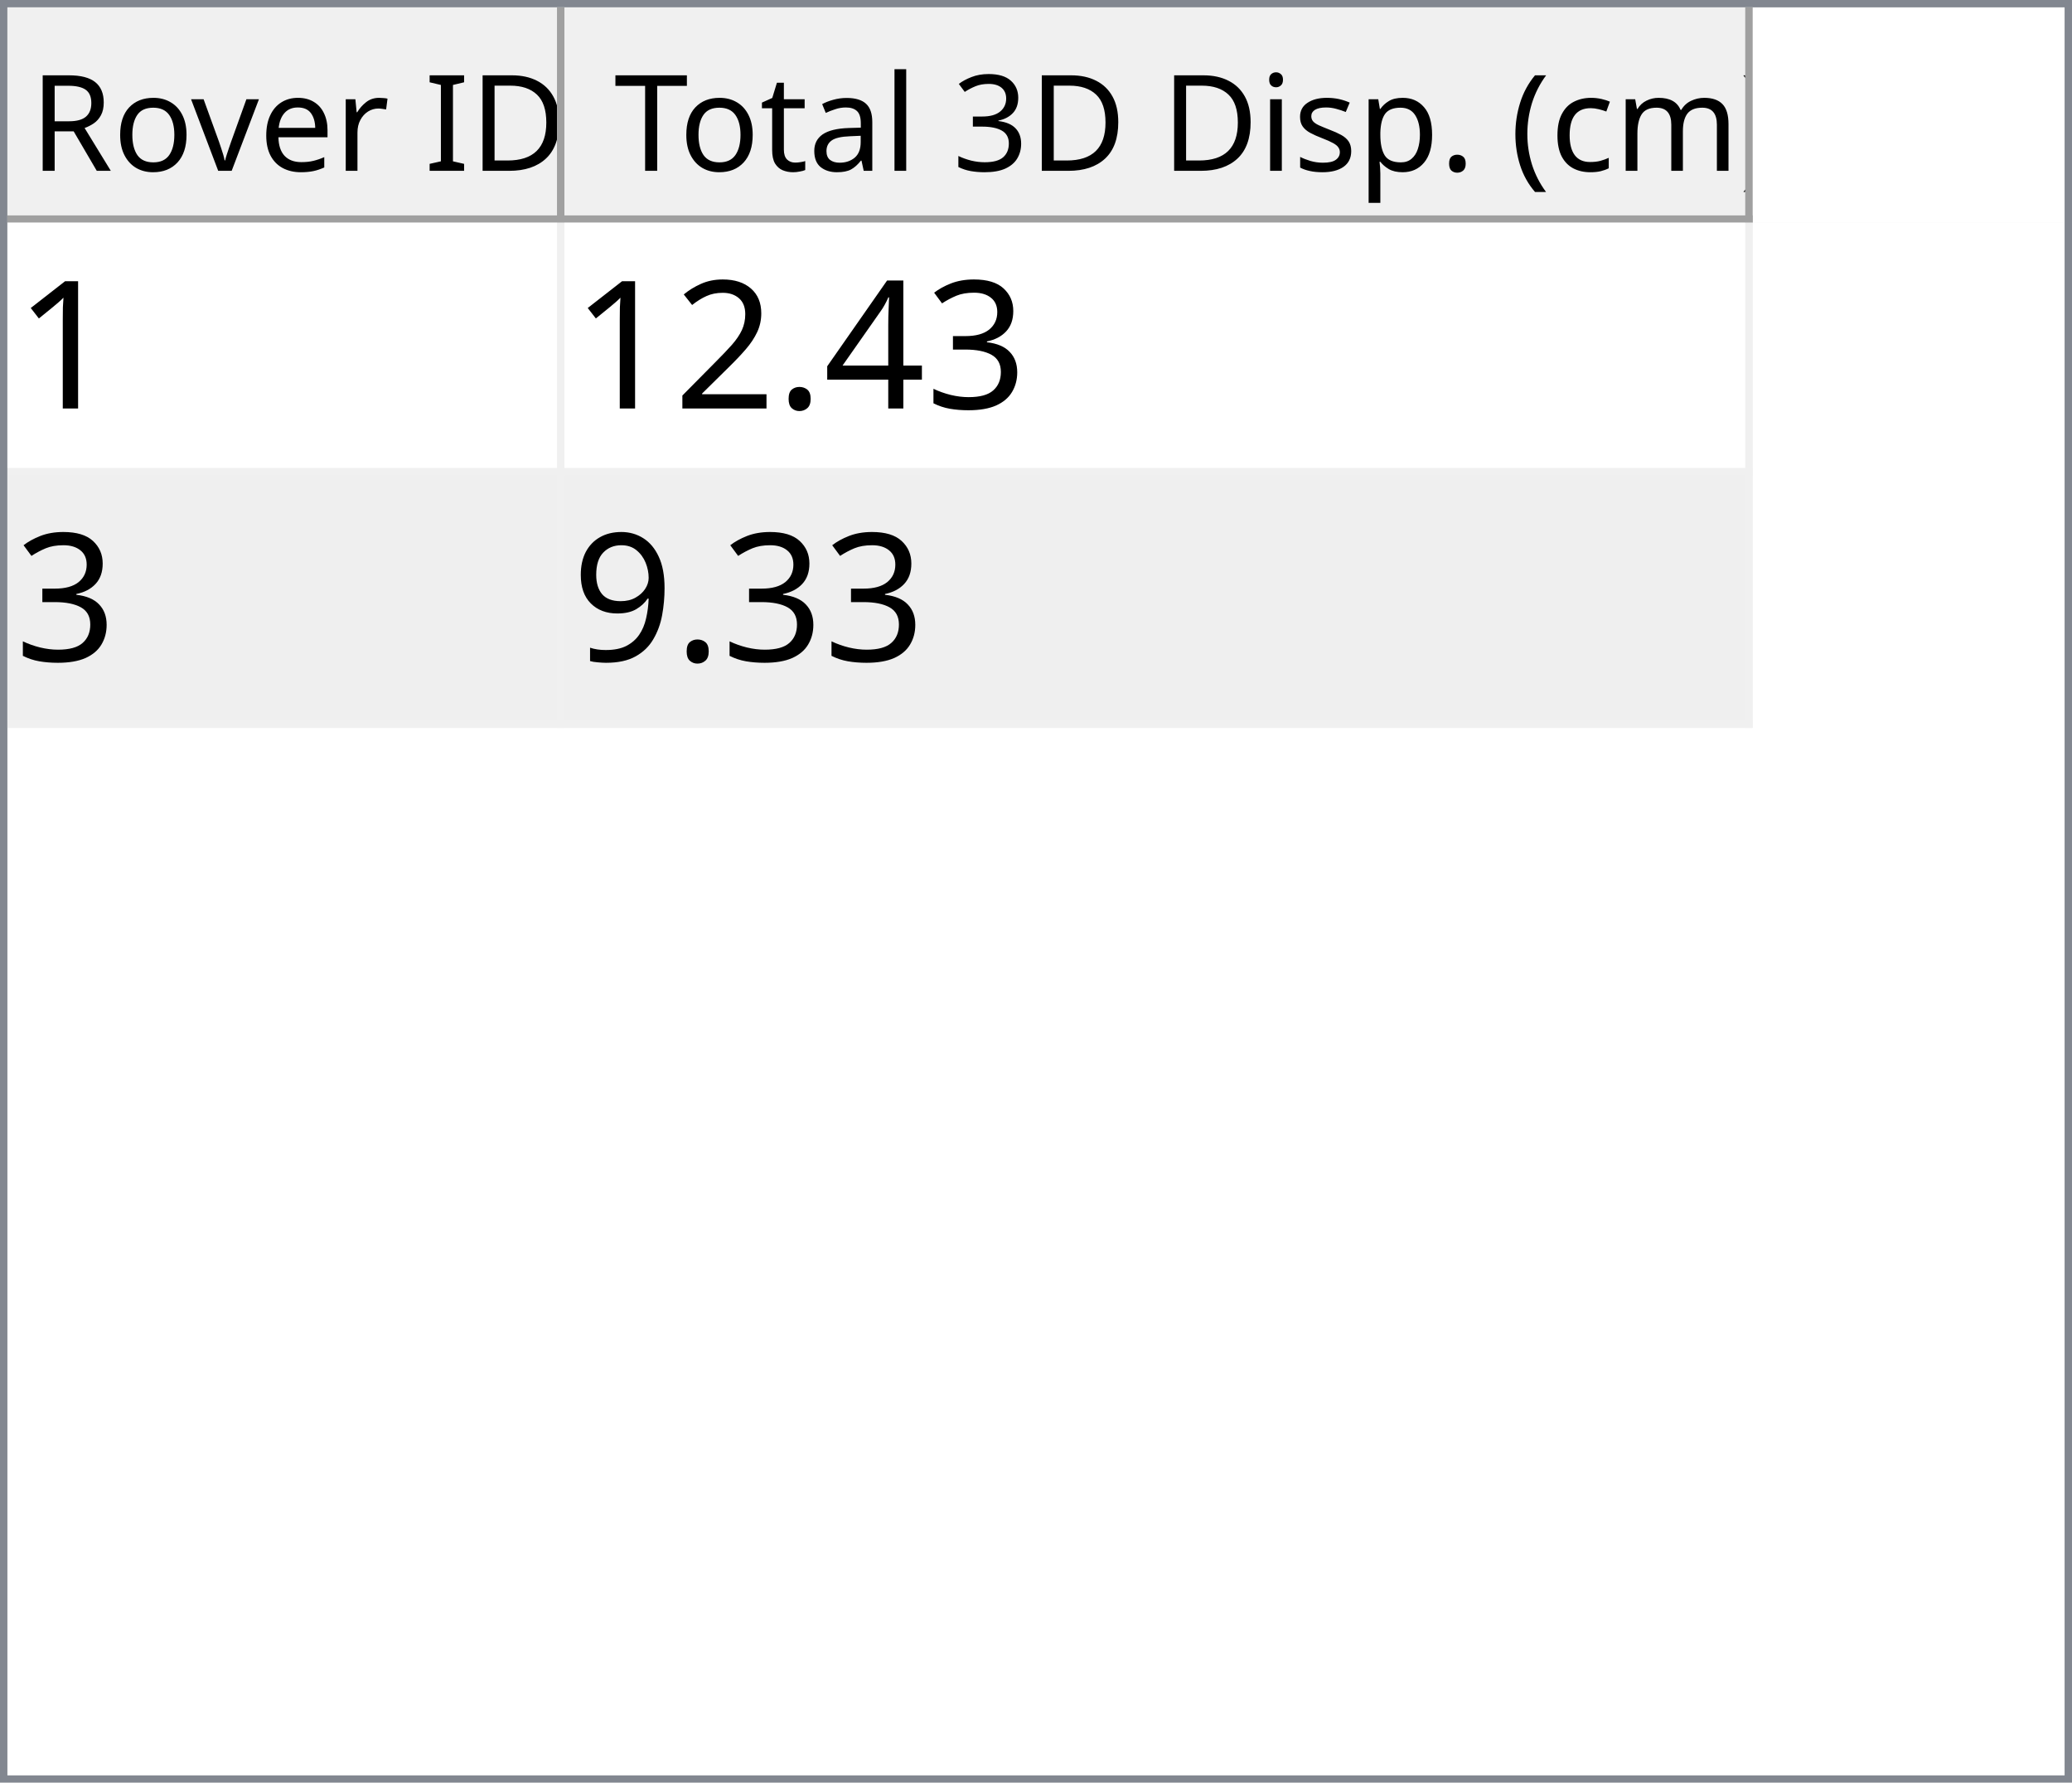
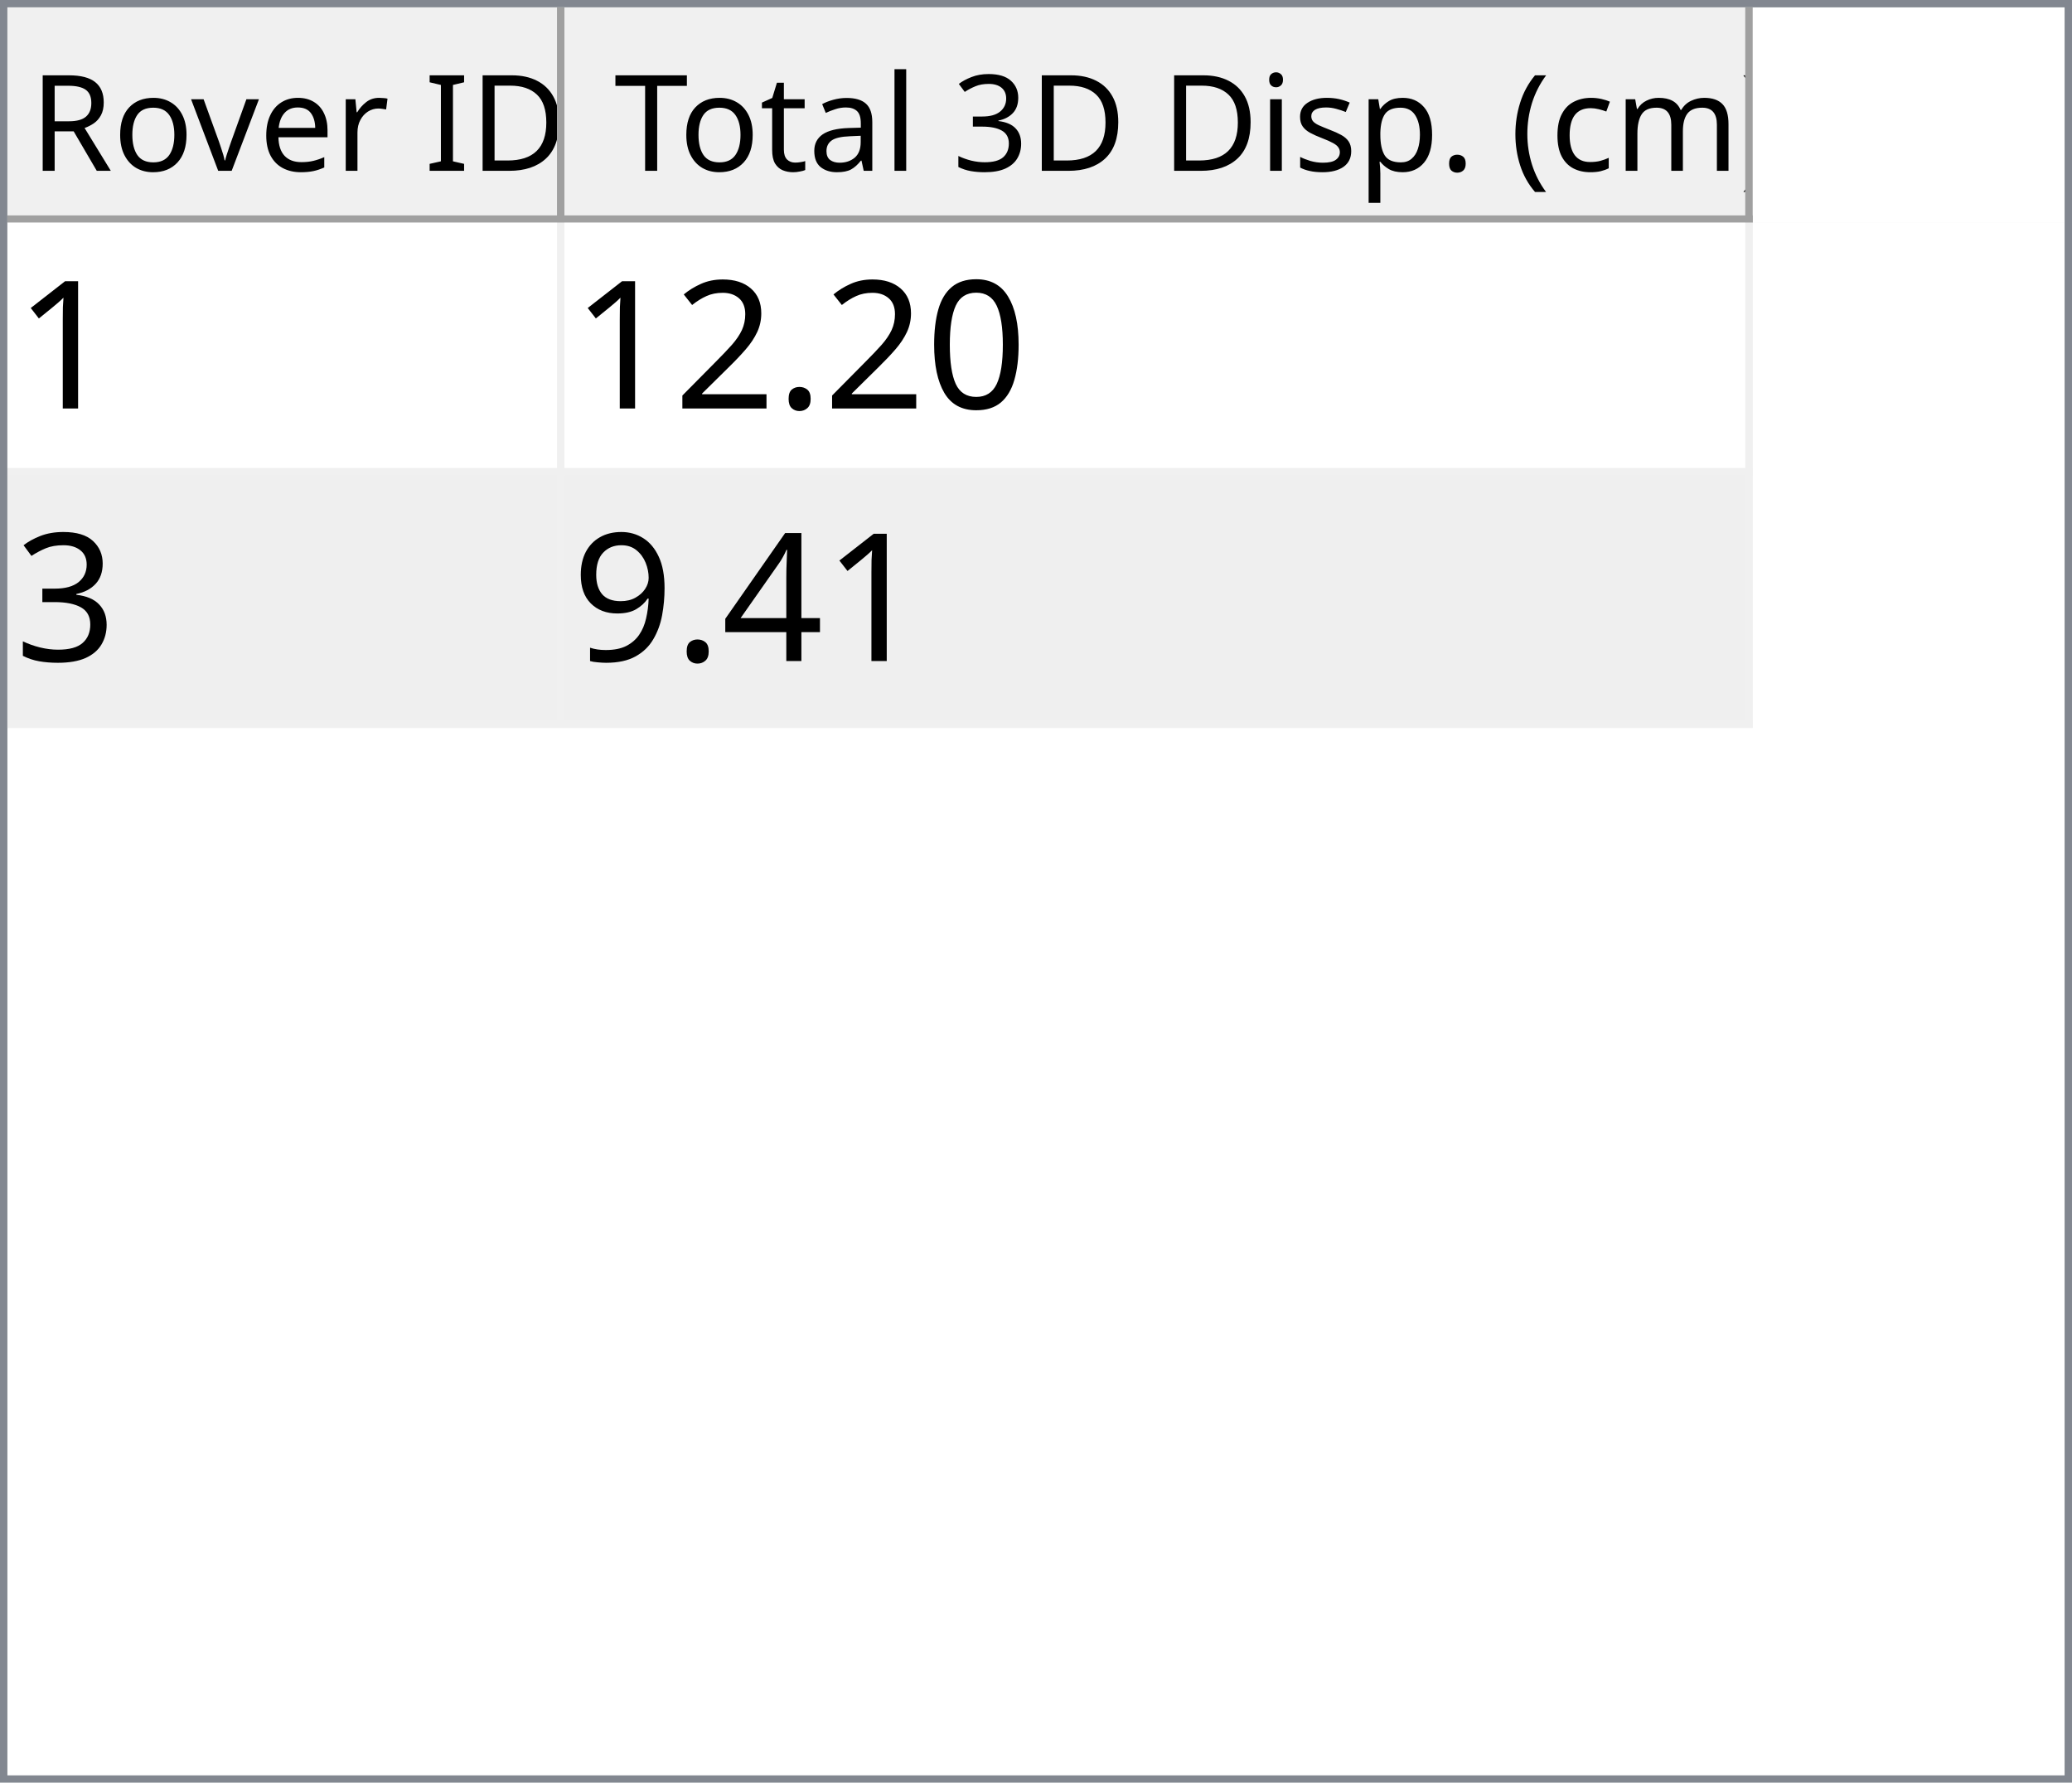
<svg xmlns="http://www.w3.org/2000/svg" style="fill-opacity:1; color-rendering:auto; color-interpolation:auto; text-rendering:auto; stroke:black; stroke-linecap:square; stroke-miterlimit:10; shape-rendering:auto; stroke-opacity:1; fill:black; stroke-dasharray:none; font-weight:normal; stroke-width:1; font-family:'Dialog'; font-style:normal; stroke-linejoin:miter; font-size:12px; stroke-dashoffset:0; image-rendering:auto;" width="279" height="240">
  <defs id="genericDefs" />
  <g>
    <defs id="defs1">
      <clipPath clipPathUnits="userSpaceOnUse" id="clipPath1">
        <path d="M0 0 L279 0 L279 240 L0 240 L0 0 Z" />
      </clipPath>
      <clipPath clipPathUnits="userSpaceOnUse" id="clipPath2">
        <path d="M0 0 L0 240 L279 240 L279 0 Z" />
      </clipPath>
      <clipPath clipPathUnits="userSpaceOnUse" id="clipPath3">
        <path d="M0 0 L0 29 L277 29 L277 0 Z" />
      </clipPath>
      <clipPath clipPathUnits="userSpaceOnUse" id="clipPath4">
        <path d="M0 0 L0 29 L75 29 L75 0 Z" />
      </clipPath>
      <clipPath clipPathUnits="userSpaceOnUse" id="clipPath5">
        <path d="M1 1 L1 28 L74 28 L74 1 Z" />
      </clipPath>
      <clipPath clipPathUnits="userSpaceOnUse" id="clipPath6">
        <path d="M0 0 L0 27 L73 27 L73 0 Z" />
      </clipPath>
      <clipPath clipPathUnits="userSpaceOnUse" id="clipPath7">
        <path d="M-0.5 -0.5 L-0.5 28.5 L74.5 28.5 L74.5 -0.5 Z" />
      </clipPath>
      <clipPath clipPathUnits="userSpaceOnUse" id="clipPath8">
        <path d="M0 0 L0 29 L160 29 L160 0 Z" />
      </clipPath>
      <clipPath clipPathUnits="userSpaceOnUse" id="clipPath9">
        <path d="M1 1 L1 28 L159 28 L159 1 Z" />
      </clipPath>
      <clipPath clipPathUnits="userSpaceOnUse" id="clipPath10">
        <path d="M0 0 L0 27 L158 27 L158 0 Z" />
      </clipPath>
      <clipPath clipPathUnits="userSpaceOnUse" id="clipPath11">
        <path d="M-0.5 -0.5 L-0.5 28.5 L159.5 28.5 L159.5 -0.5 Z" />
      </clipPath>
      <clipPath clipPathUnits="userSpaceOnUse" id="clipPath12">
        <path d="M0 0 L0 209 L277 209 L277 0 Z" />
      </clipPath>
      <clipPath clipPathUnits="userSpaceOnUse" id="clipPath13">
        <path d="M0 0 L0 68 L235 68 L235 0 Z" />
      </clipPath>
      <clipPath clipPathUnits="userSpaceOnUse" id="clipPath14">
        <path d="M-0.5 -0.5 L-0.5 67.5 L234.5 67.5 L234.5 -0.5 Z" />
      </clipPath>
      <clipPath clipPathUnits="userSpaceOnUse" id="clipPath15">
        <path d="M0 0 L0 33 L74 33 L74 0 Z" />
      </clipPath>
      <clipPath clipPathUnits="userSpaceOnUse" id="clipPath16">
        <path d="M0 0 L0 33 L159 33 L159 0 Z" />
      </clipPath>
      <font horiz-adv-x="64.551" id="font1">
        <font-face ascent="107.91" descent="25.098" units-per-em="100" style="font-style:normal; font-family:Segoe UI; font-weight:normal;" />
        <missing-glyph horiz-adv-x="64.551" d="M8.109 0 L8.109 68.266 L56.453 68.266 L56.453 0 L8.109 0 ZM15.328 7.234 L49.219 7.234 L49.219 61.031 L15.328 61.031 L15.328 7.234 Z" />
        <glyph unicode="D" horiz-adv-x="70.117" d="M9.188 0 L9.188 70.016 L28.516 70.016 Q65.531 70.016 65.531 35.891 Q65.531 19.672 55.25 9.836 Q44.969 0 27.734 0 L9.188 0 ZM17.391 62.594 L17.391 7.422 L27.828 7.422 Q41.609 7.422 49.273 14.797 Q56.938 22.172 56.938 35.688 Q56.938 62.594 28.328 62.594 L17.391 62.594 Z" />
        <glyph unicode="I" horiz-adv-x="26.611" d="M17.391 0 L9.188 0 L9.188 70.016 L17.391 70.016 L17.391 0 Z" />
        <glyph unicode=" " horiz-adv-x="27.393" d="" />
        <glyph unicode="r" horiz-adv-x="34.766" d="M34.188 41.891 Q32.078 43.5 28.125 43.5 Q23 43.5 19.555 38.672 Q16.109 33.844 16.109 25.484 L16.109 0 L8.109 0 L8.109 50 L16.109 50 L16.109 39.703 L16.312 39.703 Q18.016 44.969 21.531 47.922 Q25.047 50.875 29.391 50.875 Q32.516 50.875 34.188 50.203 L34.188 41.891 Z" />
        <glyph unicode="e" horiz-adv-x="52.295" d="M48.297 23 L12.984 23 Q13.188 14.656 17.484 10.109 Q21.781 5.562 29.297 5.562 Q37.75 5.562 44.828 11.141 L44.828 3.609 Q38.234 -1.172 27.391 -1.172 Q16.797 -1.172 10.742 5.641 Q4.688 12.453 4.688 24.812 Q4.688 36.469 11.305 43.82 Q17.922 51.172 27.734 51.172 Q37.547 51.172 42.922 44.828 Q48.297 38.484 48.297 27.203 L48.297 23 ZM40.094 29.781 Q40.047 36.719 36.75 40.578 Q33.453 44.438 27.594 44.438 Q21.922 44.438 17.969 40.383 Q14.016 36.328 13.094 29.781 L40.094 29.781 Z" />
        <glyph unicode="v" horiz-adv-x="47.9" d="M47.406 50 L27.484 0 L19.625 0 L0.688 50 L9.469 50 L22.172 13.672 Q23.578 9.672 23.922 6.688 L24.125 6.688 Q24.609 10.453 25.688 13.484 L38.969 50 L47.406 50 Z" />
        <glyph unicode="o" horiz-adv-x="58.594" d="M29 -1.172 Q17.922 -1.172 11.305 5.836 Q4.688 12.844 4.688 24.422 Q4.688 37.016 11.57 44.094 Q18.453 51.172 30.172 51.172 Q41.359 51.172 47.633 44.289 Q53.906 37.406 53.906 25.203 Q53.906 13.234 47.141 6.031 Q40.375 -1.172 29 -1.172 ZM29.594 44.438 Q21.875 44.438 17.383 39.188 Q12.891 33.938 12.891 24.703 Q12.891 15.828 17.43 10.695 Q21.969 5.562 29.594 5.562 Q37.359 5.562 41.531 10.594 Q45.703 15.625 45.703 24.906 Q45.703 34.281 41.531 39.359 Q37.359 44.438 29.594 44.438 Z" />
        <glyph unicode="R" horiz-adv-x="59.814" d="M59.375 0 L49.609 0 L37.891 19.625 Q36.281 22.359 34.766 24.289 Q33.25 26.219 31.664 27.438 Q30.078 28.656 28.25 29.219 Q26.422 29.781 24.125 29.781 L17.391 29.781 L17.391 0 L9.188 0 L9.188 70.016 L30.078 70.016 Q34.672 70.016 38.555 68.867 Q42.438 67.719 45.289 65.375 Q48.141 63.031 49.758 59.547 Q51.375 56.062 51.375 51.375 Q51.375 47.703 50.273 44.656 Q49.172 41.609 47.148 39.211 Q45.125 36.812 42.266 35.133 Q39.406 33.453 35.844 32.516 L35.844 32.328 Q37.594 31.547 38.891 30.547 Q40.188 29.547 41.359 28.18 Q42.531 26.812 43.68 25.078 Q44.828 23.344 46.234 21.047 L59.375 0 ZM17.391 62.594 L17.391 37.203 L28.516 37.203 Q31.594 37.203 34.203 38.133 Q36.812 39.062 38.719 40.797 Q40.625 42.531 41.703 45.047 Q42.781 47.562 42.781 50.688 Q42.781 56.297 39.141 59.445 Q35.5 62.594 28.609 62.594 L17.391 62.594 Z" />
        <glyph unicode=")" horiz-adv-x="30.176" d="M8.297 -15.922 L1.172 -15.922 Q16.406 2.344 16.406 26.812 Q16.406 51.469 1.078 70.016 L8.297 70.016 Q23.531 52.156 23.531 26.703 Q23.531 1.375 8.297 -15.922 Z" />
        <glyph unicode="m" horiz-adv-x="86.133" d="M79.109 0 L71.094 0 L71.094 28.719 Q71.094 37.016 68.531 40.727 Q65.969 44.438 59.906 44.438 Q54.781 44.438 51.195 39.75 Q47.609 35.062 47.609 28.516 L47.609 0 L39.594 0 L39.594 29.688 Q39.594 44.438 28.219 44.438 Q22.953 44.438 19.531 40.016 Q16.109 35.594 16.109 28.516 L16.109 0 L8.109 0 L8.109 50 L16.109 50 L16.109 42.094 L16.312 42.094 Q21.625 51.172 31.844 51.172 Q36.969 51.172 40.773 48.312 Q44.578 45.453 46 40.828 Q51.562 51.172 62.594 51.172 Q79.109 51.172 79.109 30.812 L79.109 0 Z" />
        <glyph unicode="c" horiz-adv-x="46.191" d="M42.188 2.297 Q36.422 -1.172 28.516 -1.172 Q17.828 -1.172 11.258 5.789 Q4.688 12.75 4.688 23.828 Q4.688 36.188 11.766 43.68 Q18.844 51.172 30.672 51.172 Q37.25 51.172 42.281 48.734 L42.281 40.531 Q36.719 44.438 30.375 44.438 Q22.703 44.438 17.797 38.945 Q12.891 33.453 12.891 24.516 Q12.891 15.719 17.508 10.641 Q22.125 5.562 29.891 5.562 Q36.422 5.562 42.188 9.906 L42.188 2.297 Z" />
        <glyph unicode="(" horiz-adv-x="30.176" d="M29.109 -15.922 L21.969 -15.922 Q6.844 1.375 6.844 26.703 Q6.844 52.156 21.969 70.016 L29.203 70.016 Q13.875 51.469 13.875 26.812 Q13.875 2.344 29.109 -15.922 Z" />
        <glyph unicode="." horiz-adv-x="21.68" d="M10.891 -1.078 Q8.641 -1.078 7.055 0.539 Q5.469 2.156 5.469 4.391 Q5.469 6.641 7.055 8.273 Q8.641 9.906 10.891 9.906 Q13.188 9.906 14.797 8.273 Q16.406 6.641 16.406 4.391 Q16.406 2.156 14.797 0.539 Q13.188 -1.078 10.891 -1.078 Z" />
        <glyph unicode="p" horiz-adv-x="58.789" d="M16.312 7.234 L16.109 7.234 L16.109 -23 L8.109 -23 L8.109 50 L16.109 50 L16.109 41.219 L16.312 41.219 Q22.219 51.172 33.594 51.172 Q43.266 51.172 48.688 44.461 Q54.109 37.75 54.109 26.469 Q54.109 13.922 48 6.375 Q41.891 -1.172 31.297 -1.172 Q21.578 -1.172 16.312 7.234 ZM16.109 27.391 L16.109 20.406 Q16.109 14.203 20.141 9.883 Q24.172 5.562 30.375 5.562 Q37.641 5.562 41.773 11.133 Q45.906 16.703 45.906 26.609 Q45.906 34.969 42.047 39.703 Q38.188 44.438 31.594 44.438 Q24.609 44.438 20.359 39.578 Q16.109 34.719 16.109 27.391 Z" />
        <glyph unicode="s" horiz-adv-x="42.432" d="M5.078 1.812 L5.078 10.406 Q11.625 5.562 19.484 5.562 Q30.031 5.562 30.031 12.594 Q30.031 14.594 29.125 15.992 Q28.219 17.391 26.68 18.461 Q25.141 19.531 23.07 20.383 Q21 21.234 18.609 22.172 Q15.281 23.484 12.766 24.828 Q10.25 26.172 8.57 27.859 Q6.891 29.547 6.031 31.695 Q5.172 33.844 5.172 36.719 Q5.172 40.234 6.789 42.945 Q8.406 45.656 11.086 47.484 Q13.766 49.312 17.211 50.242 Q20.656 51.172 24.312 51.172 Q30.812 51.172 35.938 48.922 L35.938 40.828 Q30.422 44.438 23.25 44.438 Q21 44.438 19.195 43.922 Q17.391 43.406 16.094 42.477 Q14.797 41.547 14.086 40.258 Q13.375 38.969 13.375 37.406 Q13.375 35.453 14.086 34.133 Q14.797 32.812 16.164 31.789 Q17.531 30.766 19.484 29.938 Q21.438 29.109 23.922 28.125 Q27.25 26.859 29.883 25.516 Q32.516 24.172 34.375 22.484 Q36.234 20.797 37.234 18.602 Q38.234 16.406 38.234 13.375 Q38.234 9.672 36.602 6.938 Q34.969 4.203 32.234 2.398 Q29.5 0.594 25.93 -0.289 Q22.359 -1.172 18.453 -1.172 Q10.75 -1.172 5.078 1.812 Z" />
        <glyph unicode="i" horiz-adv-x="24.219" d="M12.203 62.703 Q10.062 62.703 8.547 64.164 Q7.031 65.625 7.031 67.875 Q7.031 70.125 8.547 71.609 Q10.062 73.094 12.203 73.094 Q14.406 73.094 15.945 71.609 Q17.484 70.125 17.484 67.875 Q17.484 65.719 15.945 64.211 Q14.406 62.703 12.203 62.703 ZM16.109 0 L8.109 0 L8.109 50 L16.109 50 L16.109 0 Z" />
        <glyph unicode="3" horiz-adv-x="53.906" d="M46.531 19.828 Q46.531 15.094 44.75 11.211 Q42.969 7.328 39.719 4.57 Q36.469 1.812 31.93 0.297 Q27.391 -1.219 21.922 -1.219 Q11.922 -1.219 6 2.594 L6 11.188 Q13.094 5.609 22.219 5.609 Q25.875 5.609 28.828 6.539 Q31.781 7.469 33.906 9.227 Q36.031 10.984 37.18 13.477 Q38.328 15.969 38.328 19.094 Q38.328 32.812 18.797 32.812 L12.984 32.812 L12.984 39.594 L18.5 39.594 Q35.797 39.594 35.797 52.484 Q35.797 64.406 22.609 64.406 Q15.188 64.406 8.688 59.422 L8.688 67.188 Q15.375 71.188 24.609 71.188 Q29 71.188 32.57 69.969 Q36.141 68.75 38.68 66.555 Q41.219 64.359 42.609 61.281 Q44 58.203 44 54.5 Q44 40.672 30.031 36.719 L30.031 36.531 Q33.594 36.141 36.625 34.797 Q39.656 33.453 41.852 31.305 Q44.047 29.156 45.289 26.25 Q46.531 23.344 46.531 19.828 Z" />
        <glyph unicode="l" horiz-adv-x="24.219" d="M16.109 0 L8.109 0 L8.109 74.031 L16.109 74.031 L16.109 0 Z" />
        <glyph unicode="a" horiz-adv-x="50.879" d="M43.891 0 L35.891 0 L35.891 7.812 L35.688 7.812 Q30.469 -1.172 20.312 -1.172 Q12.844 -1.172 8.617 2.781 Q4.391 6.734 4.391 13.281 Q4.391 27.297 20.906 29.594 L35.891 31.688 Q35.891 44.438 25.594 44.438 Q16.547 44.438 9.281 38.281 L9.281 46.484 Q16.656 51.172 26.266 51.172 Q43.891 51.172 43.891 32.516 L43.891 0 ZM35.891 25.297 L23.828 23.641 Q18.266 22.859 15.43 20.875 Q12.594 18.891 12.594 13.875 Q12.594 10.203 15.211 7.883 Q17.828 5.562 22.172 5.562 Q28.125 5.562 32.008 9.742 Q35.891 13.922 35.891 20.312 L35.891 25.297 Z" />
        <glyph unicode="t" horiz-adv-x="33.887" d="M31.297 0.484 Q28.469 -1.078 23.828 -1.078 Q10.688 -1.078 10.688 13.578 L10.688 43.172 L2.094 43.172 L2.094 50 L10.688 50 L10.688 62.203 L18.703 64.797 L18.703 50 L31.297 50 L31.297 43.172 L18.703 43.172 L18.703 14.984 Q18.703 9.969 20.414 7.82 Q22.125 5.672 26.078 5.672 Q29.109 5.672 31.297 7.328 L31.297 0.484 Z" />
        <glyph unicode="T" horiz-adv-x="52.393" d="M50.594 62.594 L30.375 62.594 L30.375 0 L22.172 0 L22.172 62.594 L2 62.594 L2 70.016 L50.594 70.016 L50.594 62.594 Z" />
      </font>
      <font horiz-adv-x="75.0" id="font2">
        <font-face ascent="100.537" descent="21.973" units-per-em="100" style="font-style:normal; font-family:sans-serif; font-weight:normal;" />
        <missing-glyph horiz-adv-x="75.0" d="M12.5 0 L12.5 62.5 L62.5 62.5 L62.5 0 L12.5 0 ZM14.062 1.562 L60.938 1.562 L60.938 60.938 L14.062 60.938 L14.062 1.562 Z" />
        <glyph unicode="1" horiz-adv-x="55.615" d="M37.25 0 L28.469 0 L28.469 56 Q25.297 52.984 20.141 49.953 Q14.984 46.922 10.891 45.406 L10.891 53.906 Q18.266 57.375 23.781 62.305 Q29.297 67.234 31.594 71.875 L37.25 71.875 L37.25 0 Z" />
+         <glyph unicode="0" horiz-adv-x="55.615" d="M4.156 35.297 Q4.156 48 6.766 55.742 Q9.375 63.484 14.523 67.68 Q19.672 71.875 27.484 71.875 Q33.25 71.875 37.594 69.555 Q41.938 67.234 44.773 62.867 Q47.609 58.5 49.219 52.227 Q50.828 45.953 50.828 35.297 Q50.828 22.703 48.242 14.969 Q45.656 7.234 40.508 3.008 Q35.359 -1.219 27.484 -1.219 Q17.141 -1.219 11.234 6.203 Q4.156 15.141 4.156 35.297 ZM13.188 35.297 Q13.188 17.672 17.312 11.836 Q21.438 6 27.484 6 Q33.547 6 37.672 11.859 Q41.797 17.719 41.797 35.297 Q41.797 52.984 37.672 58.789 Q33.547 64.594 27.391 64.594 Q21.344 64.594 17.719 59.469 Q13.188 52.938 13.188 35.297 Z" />
+         <glyph unicode="." horiz-adv-x="27.783" d="M9.078 0 L9.078 10.016 L19.094 10.016 L19.094 0 L9.078 0 Z" />
+         <glyph unicode="2" horiz-adv-x="55.615" d="M50.344 8.453 L50.344 0 L3.031 0 Q2.938 3.172 4.047 6.109 Q5.859 10.938 9.836 15.625 Q13.812 20.312 21.344 26.469 Q33.016 36.031 37.117 41.625 Q41.219 47.219 41.219 52.203 Q41.219 57.422 37.477 61.008 Q33.734 64.594 27.734 64.594 Q21.391 64.594 17.578 60.789 Q13.766 56.984 13.719 50.25 L4.688 51.172 Q5.609 61.281 11.664 66.578 Q17.719 71.875 27.938 71.875 Q38.234 71.875 44.242 66.164 Q50.25 60.453 50.25 52 Q50.25 47.703 48.492 43.555 Q46.734 39.406 42.656 34.812 Q38.578 30.219 29.109 22.219 Q21.188 15.578 18.945 13.211 Q16.703 10.844 15.234 8.453 L50.344 8.453 Z" />
        <glyph unicode="3" horiz-adv-x="55.615" d="M4.203 18.891 L12.984 20.062 Q14.5 12.594 18.141 9.297 Q21.781 6 27 6 Q33.203 6 37.477 10.297 Q41.75 14.594 41.75 20.953 Q41.75 27 37.797 30.93 Q33.844 34.859 27.734 34.859 Q25.25 34.859 21.531 33.891 L22.516 41.609 Q23.391 41.5 23.922 41.5 Q29.547 41.5 34.039 44.43 Q38.531 47.359 38.531 53.469 Q38.531 58.297 35.258 61.477 Q31.984 64.656 26.812 64.656 Q21.688 64.656 18.266 61.43 Q14.844 58.203 13.875 51.766 L5.078 53.328 Q6.688 62.156 12.398 67.016 Q18.109 71.875 26.609 71.875 Q32.469 71.875 37.398 69.359 Q42.328 66.844 44.945 62.5 Q47.562 58.156 47.562 53.266 Q47.562 48.641 45.07 44.828 Q42.578 41.016 37.703 38.766 Q44.047 37.312 47.562 32.695 Q51.078 28.078 51.078 21.141 Q51.078 11.766 44.242 5.25 Q37.406 -1.266 26.953 -1.266 Q17.531 -1.266 11.305 4.352 Q5.078 9.969 4.203 18.891 Z" />
        <glyph unicode="4" horiz-adv-x="55.615" d="M32.328 0 L32.328 17.141 L1.266 17.141 L1.266 25.203 L33.938 71.578 L41.109 71.578 L41.109 25.203 L50.781 25.203 L50.781 17.141 L41.109 17.141 L41.109 0 L32.328 0 ZM32.328 25.203 L32.328 57.469 L9.906 25.203 L32.328 25.203 Z" />
-         <glyph unicode="." horiz-adv-x="27.783" d="M9.078 0 L9.078 10.016 L19.094 10.016 L19.094 0 L9.078 0 Z" />
-         <glyph unicode="2" horiz-adv-x="55.615" d="M50.344 8.453 L50.344 0 L3.031 0 Q2.938 3.172 4.047 6.109 Q5.859 10.938 9.836 15.625 Q13.812 20.312 21.344 26.469 Q33.016 36.031 37.117 41.625 Q41.219 47.219 41.219 52.203 Q41.219 57.422 37.477 61.008 Q33.734 64.594 27.734 64.594 Q21.391 64.594 17.578 60.789 Q13.766 56.984 13.719 50.25 L4.688 51.172 Q5.609 61.281 11.664 66.578 Q17.719 71.875 27.938 71.875 Q38.234 71.875 44.242 66.164 Q50.25 60.453 50.25 52 Q50.25 47.703 48.492 43.555 Q46.734 39.406 42.656 34.812 Q38.578 30.219 29.109 22.219 Q21.188 15.578 18.945 13.211 Q16.703 10.844 15.234 8.453 L50.344 8.453 Z" />
        <glyph unicode="9" horiz-adv-x="55.615" d="M5.469 16.547 L13.922 17.328 Q14.984 11.375 18.016 8.688 Q21.047 6 25.781 6 Q29.828 6 32.883 7.859 Q35.938 9.719 37.891 12.82 Q39.844 15.922 41.164 21.195 Q42.484 26.469 42.484 31.938 Q42.484 32.516 42.438 33.688 Q39.797 29.5 35.234 26.883 Q30.672 24.266 25.344 24.266 Q16.453 24.266 10.305 30.711 Q4.156 37.156 4.156 47.703 Q4.156 58.594 10.578 65.234 Q17 71.875 26.656 71.875 Q33.641 71.875 39.43 68.117 Q45.219 64.359 48.219 57.398 Q51.219 50.438 51.219 37.25 Q51.219 23.531 48.242 15.406 Q45.266 7.281 39.383 3.031 Q33.5 -1.219 25.594 -1.219 Q17.188 -1.219 11.867 3.445 Q6.547 8.109 5.469 16.547 ZM41.453 48.141 Q41.453 55.719 37.43 60.156 Q33.406 64.594 27.734 64.594 Q21.875 64.594 17.531 59.812 Q13.188 55.031 13.188 47.406 Q13.188 40.578 17.312 36.305 Q21.438 32.031 27.484 32.031 Q33.594 32.031 37.523 36.305 Q41.453 40.578 41.453 48.141 Z" />
      </font>
    </defs>
    <g style="fill:white; stroke:white;">
      <rect x="0" y="0" width="279" style="clip-path:url(#clipPath1); stroke:none;" height="240" />
    </g>
    <g style="fill:white; text-rendering:optimizeSpeed; color-rendering:optimizeSpeed; image-rendering:optimizeSpeed; shape-rendering:crispEdges; stroke:white; color-interpolation:sRGB;">
      <rect x="0" width="279" height="240" y="0" style="stroke:none;" />
      <path style="stroke:none;" d="M0 240 L279 240 L279 0 L0 0 Z" />
    </g>
    <g style="fill:rgb(240,240,240); font-size:18px; font-family:'Segoe UI'; stroke:rgb(240,240,240);">
      <rect x="0" y="0" width="279" style="clip-path:url(#clipPath2); stroke:none;" height="240" />
    </g>
    <g style="fill:rgb(130,135,144); font-size:18px; font-family:'Segoe UI'; stroke:rgb(130,135,144);">
      <path d="M0 0 L279 0 L279 240 L0 240 L0 0 ZM1 1 L278 1 L278 239 L1 239 L1 1 Z" style="fill-rule:evenodd; clip-path:url(#clipPath2); stroke:none;" />
    </g>
    <g style="fill:white; font-size:18px; font-family:'Segoe UI'; stroke:white;" transform="translate(1,1)">
      <rect x="0" y="0" width="277" style="clip-path:url(#clipPath3); stroke:none;" height="29" />
    </g>
    <g style="fill:rgb(240,240,240); font-size:18px; font-family:'Segoe UI'; stroke:rgb(240,240,240);" transform="translate(1,1)">
      <rect x="0" y="0" width="75" style="clip-path:url(#clipPath4); stroke:none;" height="29" />
    </g>
    <g style="font-family:'Segoe UI'; font-size:18px;" transform="translate(2,2)">
      <text x="2" xml:space="preserve" y="21" style="clip-path:url(#clipPath6); stroke:none;">Rover ID</text>
    </g>
    <g transform="translate(1.5,1.5)" style="fill:rgb(160,160,160); font-size:18px; font-family:'Segoe UI'; stroke:rgb(160,160,160); stroke-linejoin:bevel;">
      <line x1="74" x2="74" y1="0" style="fill:none; clip-path:url(#clipPath7);" y2="28" />
    </g>
    <g transform="matrix(1,0,0,1,1,1) translate(0.5,0.5)" style="fill:rgb(160,160,160); font-size:18px; font-family:'Segoe UI'; stroke:rgb(160,160,160); stroke-linejoin:bevel;">
      <line x1="0" x2="74" y1="28" style="fill:none; clip-path:url(#clipPath7);" y2="28" />
    </g>
    <g style="fill:rgb(240,240,240); font-size:18px; font-family:'Segoe UI'; stroke:rgb(240,240,240);" transform="translate(76,1)">
      <rect x="0" y="0" width="160" style="clip-path:url(#clipPath8); stroke:none;" height="29" />
    </g>
    <g style="font-family:'Segoe UI'; font-size:18px;" transform="translate(77,2)">
      <text x="1" xml:space="preserve" y="21" style="clip-path:url(#clipPath10); stroke:none;"> Total 3D Disp. (cm)</text>
    </g>
    <g transform="translate(76.5,1.5)" style="fill:rgb(160,160,160); font-size:18px; font-family:'Segoe UI'; stroke:rgb(160,160,160); stroke-linejoin:bevel;">
      <line x1="159" x2="159" y1="0" style="fill:none; clip-path:url(#clipPath11);" y2="28" />
    </g>
    <g transform="matrix(1,0,0,1,76,1) translate(0.5,0.5)" style="fill:rgb(160,160,160); font-size:18px; font-family:'Segoe UI'; stroke:rgb(160,160,160); stroke-linejoin:bevel;">
      <line x1="0" x2="159" y1="28" style="fill:none; clip-path:url(#clipPath11);" y2="28" />
    </g>
    <g style="fill:white; font-size:18px; font-family:'Segoe UI'; stroke:white;" transform="translate(1,30)">
      <rect x="0" y="0" width="277" style="clip-path:url(#clipPath12); stroke:none;" height="209" />
    </g>
    <g style="fill:rgb(240,240,240); font-size:24px; font-family:sans-serif; stroke:rgb(240,240,240);" transform="translate(1,30)">
      <rect x="0" y="0" width="235" style="clip-path:url(#clipPath13); stroke:none;" height="68" />
      <line transform="translate(0.5,0.5)" x1="0" x2="234" y1="33" style="clip-path:url(#clipPath14); fill:none; stroke-linejoin:bevel;" y2="33" />
    </g>
    <g transform="matrix(1,0,0,1,1,30) translate(0.5,0.5)" style="fill:rgb(240,240,240); font-size:24px; font-family:sans-serif; stroke:rgb(240,240,240); stroke-linejoin:bevel;">
      <line x1="0" x2="234" y1="67" style="fill:none; clip-path:url(#clipPath14);" y2="67" />
    </g>
    <g transform="matrix(1,0,0,1,1,30) translate(0.5,0.5)" style="fill:rgb(240,240,240); font-size:24px; font-family:sans-serif; stroke:rgb(240,240,240); stroke-linejoin:bevel;">
      <line x1="74" x2="74" y1="0" style="fill:none; clip-path:url(#clipPath14);" y2="67" />
    </g>
    <g transform="matrix(1,0,0,1,1,30) translate(0.5,0.5)" style="fill:rgb(240,240,240); font-size:24px; font-family:sans-serif; stroke:rgb(240,240,240); stroke-linejoin:bevel;">
      <line x1="234" x2="234" y1="0" style="fill:none; clip-path:url(#clipPath14);" y2="67" />
    </g>
    <g style="fill:white; font-size:24px; font-family:sans-serif; stroke:white;" transform="matrix(1,0,0,1,1,30)">
      <rect x="0" y="0" width="74" style="clip-path:url(#clipPath15); stroke:none;" height="33" />
      <text x="1" y="25" style="fill:black; clip-path:url(#clipPath15); stroke:none;" xml:space="preserve">1</text>
    </g>
    <g style="fill:white; font-size:24px; font-family:sans-serif; stroke:white;" transform="matrix(1,0,0,1,1,30) translate(75,0)">
      <rect x="0" y="0" width="159" style="clip-path:url(#clipPath16); stroke:none;" height="33" />
-       <text x="1" y="25" style="fill:black; clip-path:url(#clipPath16); stroke:none;" xml:space="preserve">12.43</text>
+       <text x="1" y="25" style="fill:black; clip-path:url(#clipPath16); stroke:none;" xml:space="preserve">12.20</text>
    </g>
    <g style="fill:rgb(239,239,239); font-size:24px; font-family:sans-serif; stroke:rgb(239,239,239);" transform="matrix(1,0,0,1,1,30) translate(0,34)">
      <rect x="0" y="0" width="74" style="clip-path:url(#clipPath15); stroke:none;" height="33" />
      <text x="1" y="25" style="fill:black; clip-path:url(#clipPath15); stroke:none;" xml:space="preserve">3</text>
    </g>
    <g style="fill:rgb(239,239,239); font-size:24px; font-family:sans-serif; stroke:rgb(239,239,239);" transform="matrix(1,0,0,1,1,30) translate(75,34)">
      <rect x="0" y="0" width="159" style="clip-path:url(#clipPath16); stroke:none;" height="33" />
-       <text x="1" y="25" style="fill:black; clip-path:url(#clipPath16); stroke:none;" xml:space="preserve">9.33</text>
+       <text x="1" y="25" style="fill:black; clip-path:url(#clipPath16); stroke:none;" xml:space="preserve">9.41</text>
    </g>
  </g>
</svg>
